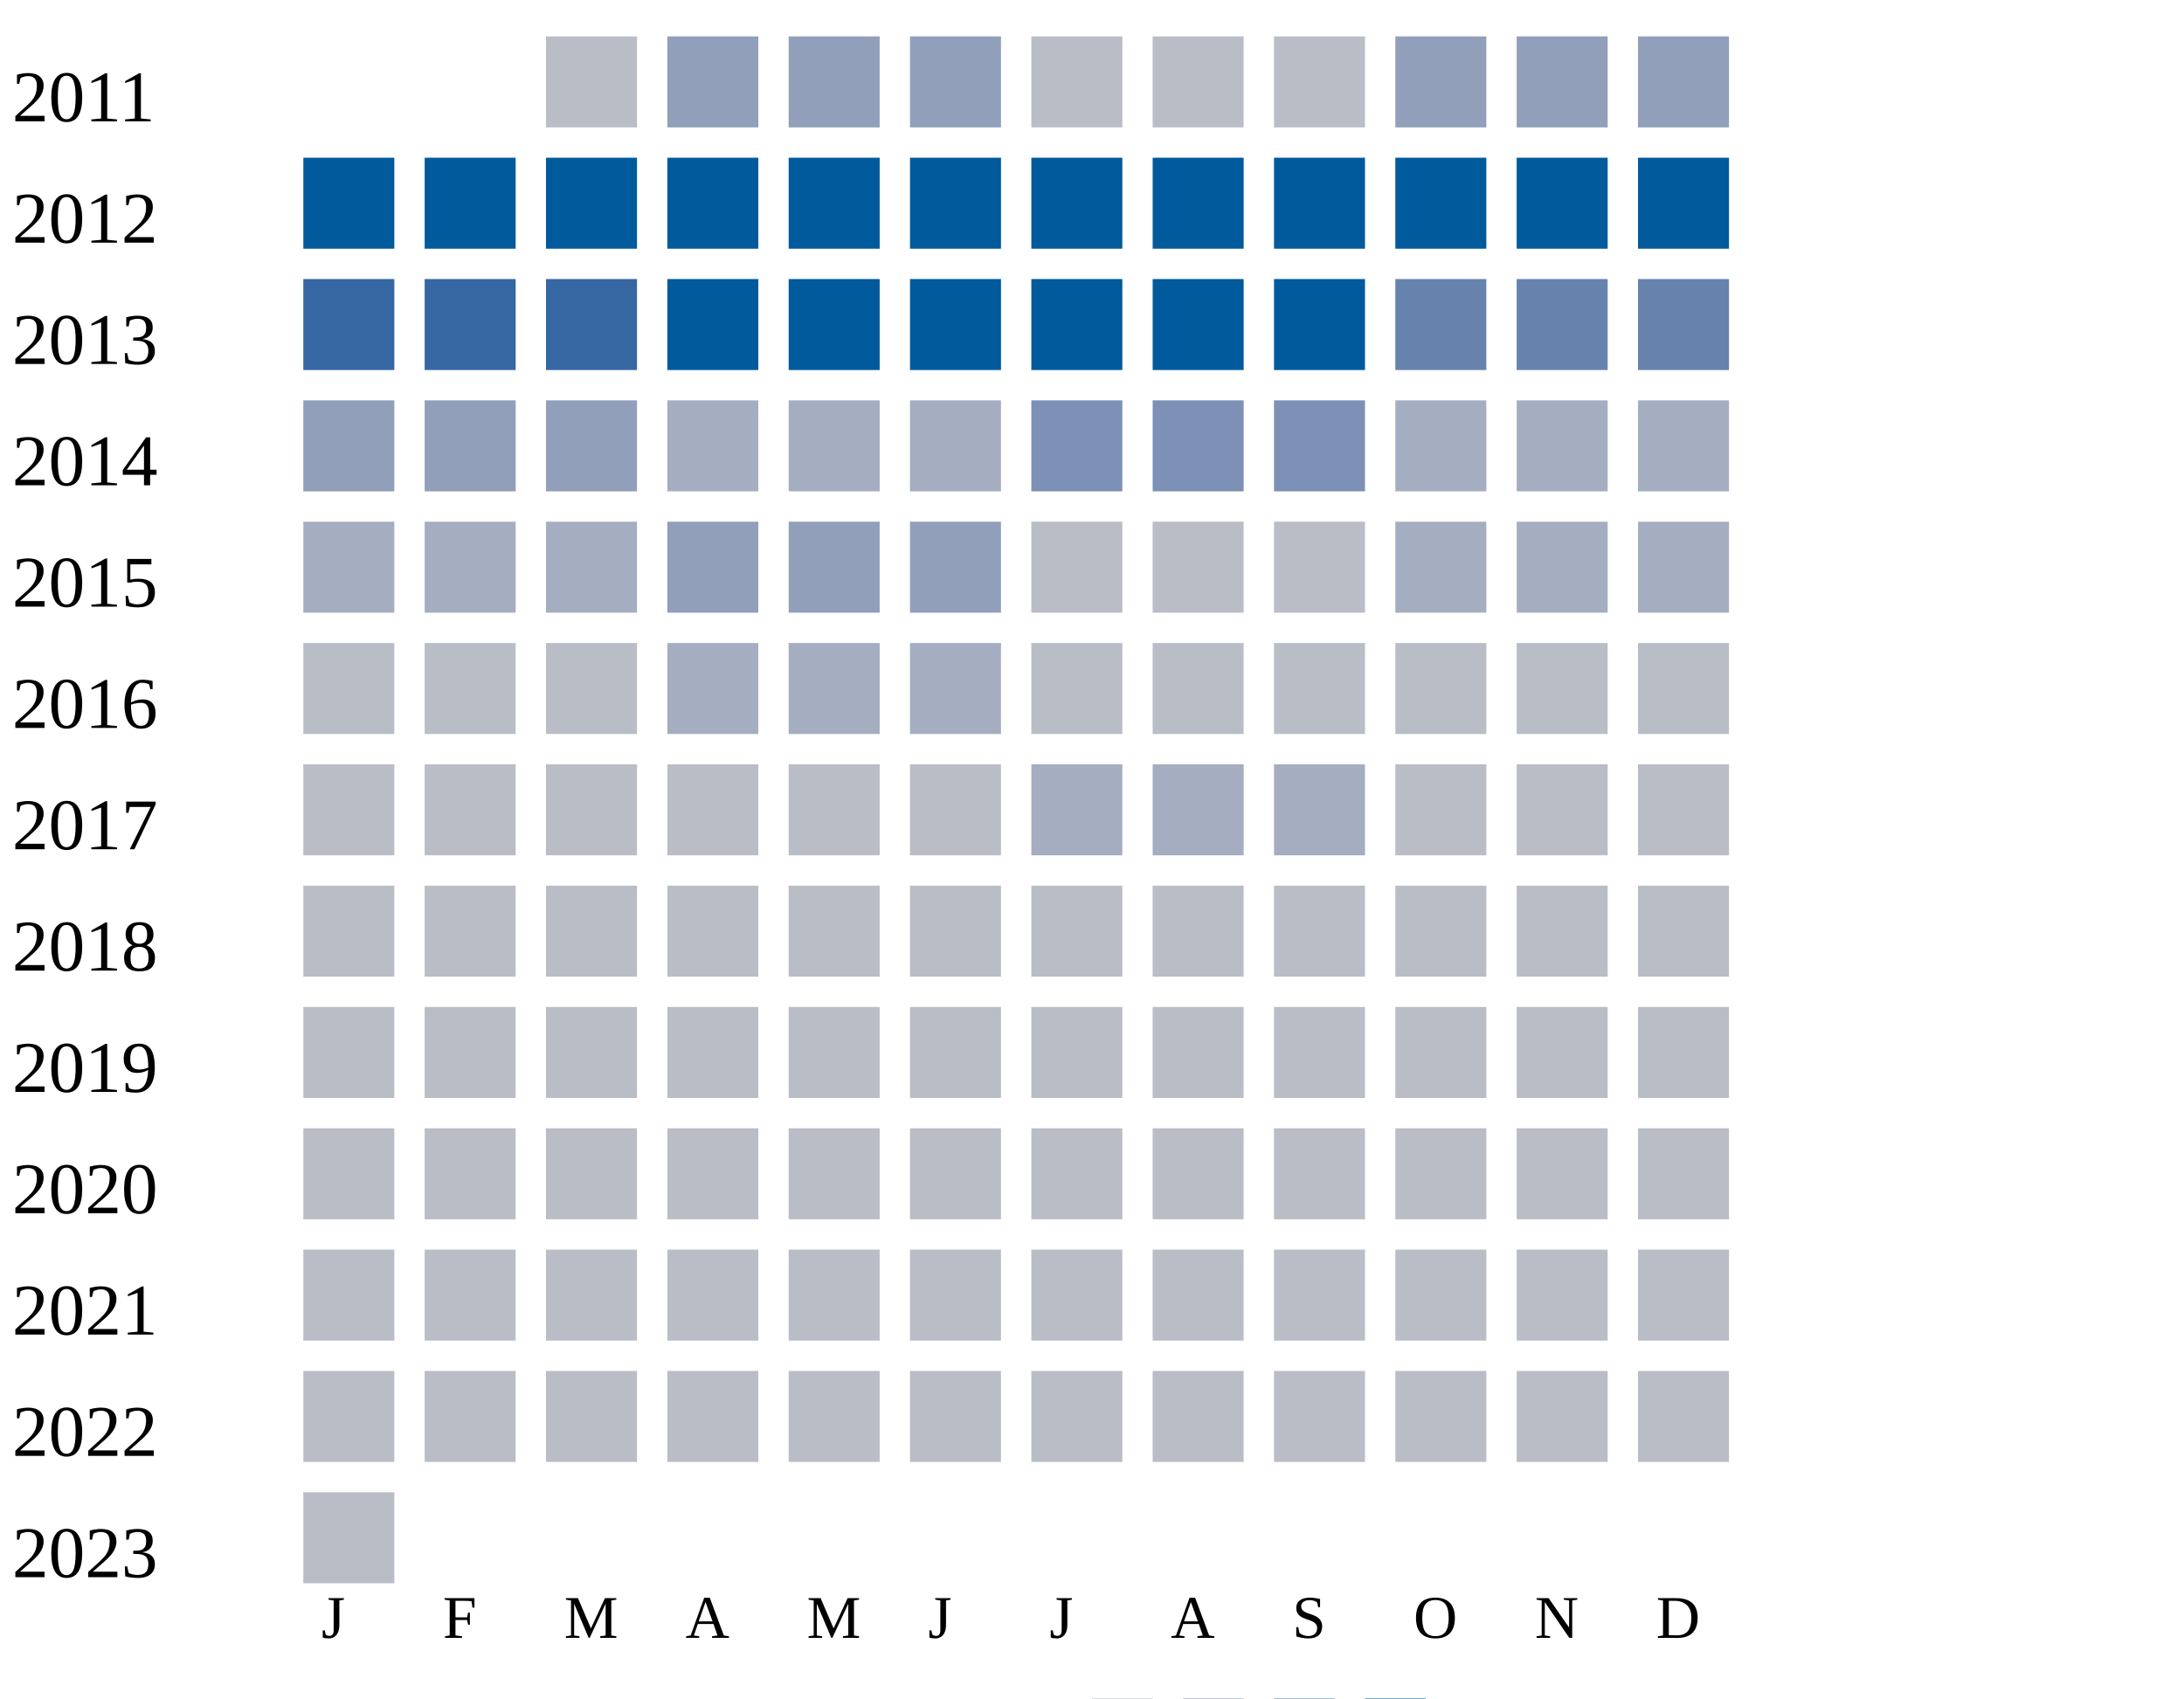
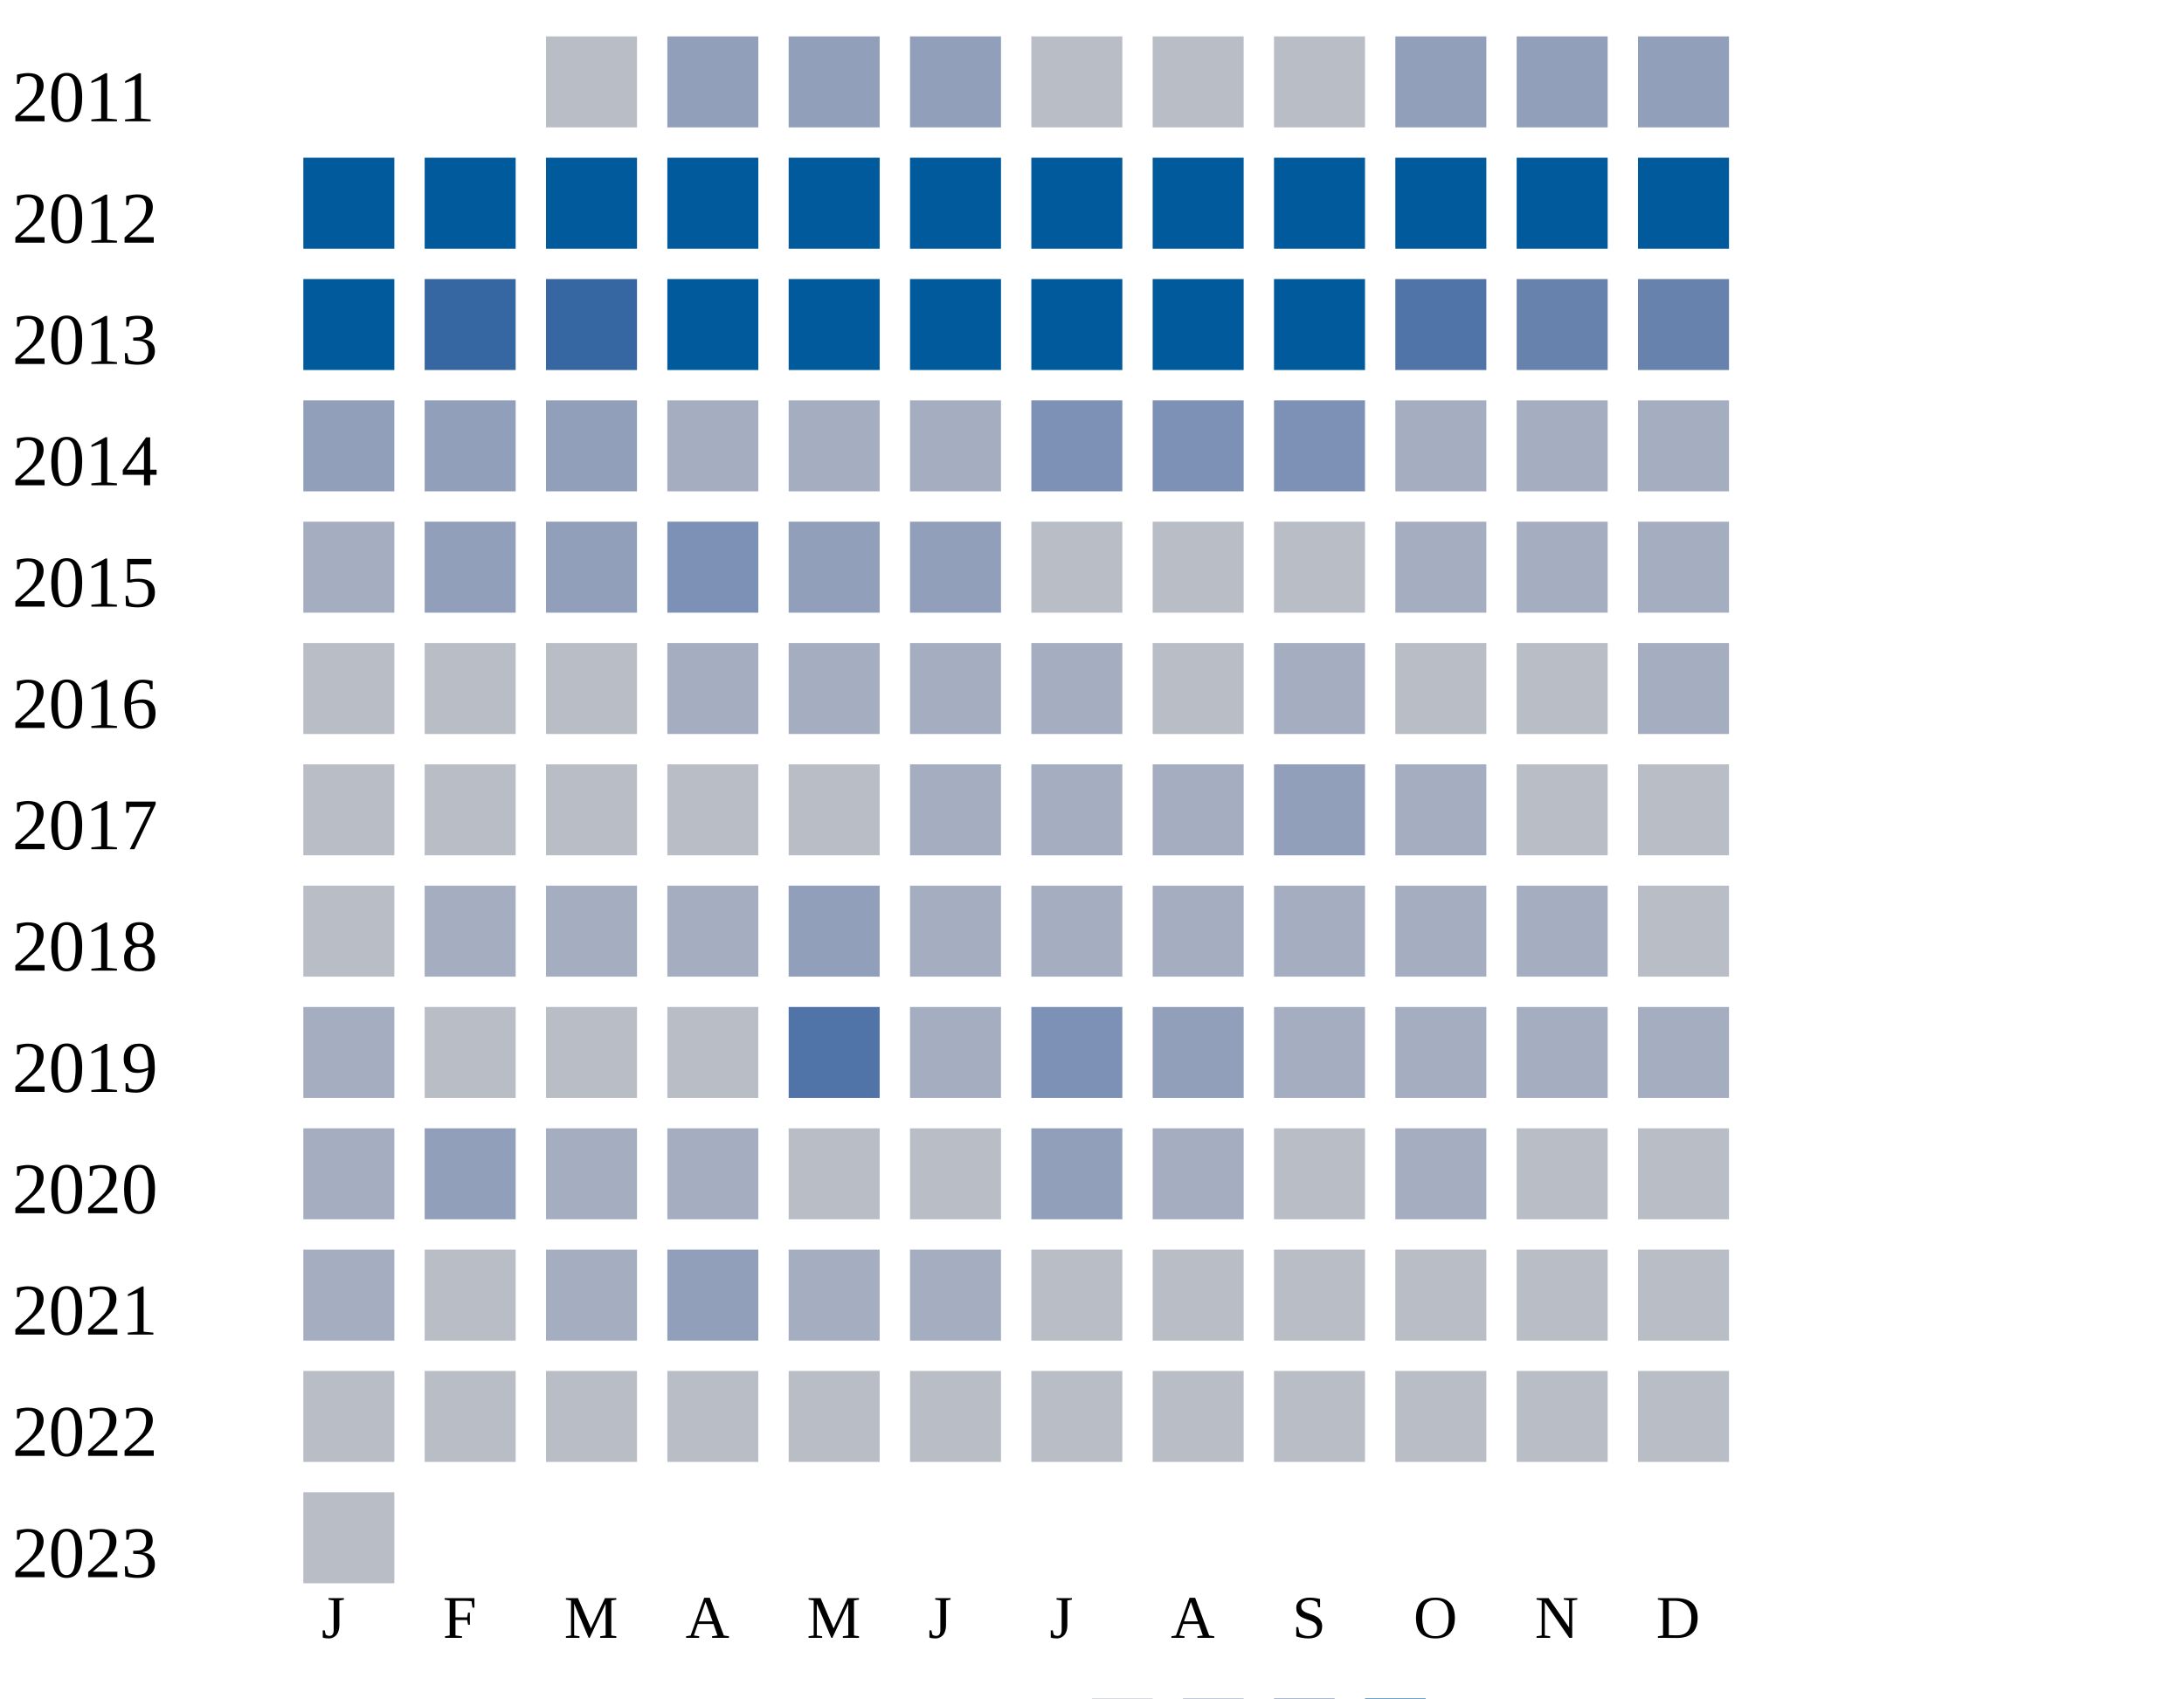
<svg xmlns="http://www.w3.org/2000/svg" width="360" height="280">
  <g transform="translate(0 0)">
    <text x="2" y="20">2011</text>
    <rect x="90" y="6" width="15" height="15" fill="#b9bdc6" />
    <rect x="110" y="6" width="15" height="15" fill="#919fba" />
    <rect x="130" y="6" width="15" height="15" fill="#919fba" />
    <rect x="150" y="6" width="15" height="15" fill="#919fba" />
    <rect x="170" y="6" width="15" height="15" fill="#b9bdc6" />
    <rect x="190" y="6" width="15" height="15" fill="#b9bdc6" />
    <rect x="210" y="6" width="15" height="15" fill="#b9bdc6" />
    <rect x="230" y="6" width="15" height="15" fill="#919fba" />
    <rect x="250" y="6" width="15" height="15" fill="#919fba" />
    <rect x="270" y="6" width="15" height="15" fill="#919fba" />
  </g>
  <g transform="translate(0 20)">
    <text x="2" y="20">2012</text>
    <rect x="50" y="6" width="15" height="15" fill="#005a9c" />
    <rect x="70" y="6" width="15" height="15" fill="#005a9c" />
    <rect x="90" y="6" width="15" height="15" fill="#005a9c" />
    <rect x="110" y="6" width="15" height="15" fill="#005a9c" />
    <rect x="130" y="6" width="15" height="15" fill="#005a9c" />
    <rect x="150" y="6" width="15" height="15" fill="#005a9c" />
    <rect x="170" y="6" width="15" height="15" fill="#005a9c" />
    <rect x="190" y="6" width="15" height="15" fill="#005a9c" />
    <rect x="210" y="6" width="15" height="15" fill="#005a9c" />
    <rect x="230" y="6" width="15" height="15" fill="#005a9c" />
    <rect x="250" y="6" width="15" height="15" fill="#005a9c" />
    <rect x="270" y="6" width="15" height="15" fill="#005a9c" />
  </g>
  <g transform="translate(0 40)">
    <text x="2" y="20">2013</text>
-     <rect x="50" y="6" width="15" height="15" fill="#3667a2" />
+     <rect x="50" y="6" width="15" height="15" fill="#005a9c" />
    <rect x="70" y="6" width="15" height="15" fill="#3667a2" />
    <rect x="90" y="6" width="15" height="15" fill="#3667a2" />
    <rect x="110" y="6" width="15" height="15" fill="#005a9c" />
    <rect x="130" y="6" width="15" height="15" fill="#005a9c" />
    <rect x="150" y="6" width="15" height="15" fill="#005a9c" />
    <rect x="170" y="6" width="15" height="15" fill="#005a9c" />
    <rect x="190" y="6" width="15" height="15" fill="#005a9c" />
    <rect x="210" y="6" width="15" height="15" fill="#005a9c" />
-     <rect x="230" y="6" width="15" height="15" fill="#6882ae" />
+     <rect x="230" y="6" width="15" height="15" fill="#5174a8" />
    <rect x="250" y="6" width="15" height="15" fill="#6882ae" />
    <rect x="270" y="6" width="15" height="15" fill="#6882ae" />
  </g>
  <g transform="translate(0 60)">
    <text x="2" y="20">2014</text>
    <rect x="50" y="6" width="15" height="15" fill="#919fba" />
    <rect x="70" y="6" width="15" height="15" fill="#919fba" />
    <rect x="90" y="6" width="15" height="15" fill="#919fba" />
    <rect x="110" y="6" width="15" height="15" fill="#a5aec0" />
    <rect x="130" y="6" width="15" height="15" fill="#a5aec0" />
    <rect x="150" y="6" width="15" height="15" fill="#a5aec0" />
    <rect x="170" y="6" width="15" height="15" fill="#7d90b5" />
    <rect x="190" y="6" width="15" height="15" fill="#7d90b5" />
    <rect x="210" y="6" width="15" height="15" fill="#7d90b5" />
    <rect x="230" y="6" width="15" height="15" fill="#a5aec0" />
    <rect x="250" y="6" width="15" height="15" fill="#a5aec0" />
    <rect x="270" y="6" width="15" height="15" fill="#a5aec0" />
  </g>
  <g transform="translate(0 80)">
    <text x="2" y="20">2015</text>
    <rect x="50" y="6" width="15" height="15" fill="#a5aec0" />
+     <rect x="70" y="6" width="15" height="15" fill="#919fba" />
+     <rect x="90" y="6" width="15" height="15" fill="#919fba" />
+     <rect x="110" y="6" width="15" height="15" fill="#7d90b5" />
+     <rect x="130" y="6" width="15" height="15" fill="#919fba" />
+     <rect x="150" y="6" width="15" height="15" fill="#919fba" />
+     <rect x="170" y="6" width="15" height="15" fill="#b9bdc6" />
+     <rect x="190" y="6" width="15" height="15" fill="#b9bdc6" />
+     <rect x="210" y="6" width="15" height="15" fill="#b9bdc6" />
+     <rect x="230" y="6" width="15" height="15" fill="#a5aec0" />
+     <rect x="250" y="6" width="15" height="15" fill="#a5aec0" />
+     <rect x="270" y="6" width="15" height="15" fill="#a5aec0" />
+   </g>
+   <g transform="translate(0 100)">
+     <text x="2" y="20">2016</text>
+     <rect x="50" y="6" width="15" height="15" fill="#b9bdc6" />
+     <rect x="70" y="6" width="15" height="15" fill="#b9bdc6" />
+     <rect x="90" y="6" width="15" height="15" fill="#b9bdc6" />
+     <rect x="110" y="6" width="15" height="15" fill="#a5aec0" />
+     <rect x="130" y="6" width="15" height="15" fill="#a5aec0" />
+     <rect x="150" y="6" width="15" height="15" fill="#a5aec0" />
+     <rect x="170" y="6" width="15" height="15" fill="#a5aec0" />
+     <rect x="190" y="6" width="15" height="15" fill="#b9bdc6" />
+     <rect x="210" y="6" width="15" height="15" fill="#a5aec0" />
+     <rect x="230" y="6" width="15" height="15" fill="#b9bdc6" />
+     <rect x="250" y="6" width="15" height="15" fill="#b9bdc6" />
+     <rect x="270" y="6" width="15" height="15" fill="#a5aec0" />
+   </g>
+   <g transform="translate(0 120)">
+     <text x="2" y="20">2017</text>
+     <rect x="50" y="6" width="15" height="15" fill="#b9bdc6" />
+     <rect x="70" y="6" width="15" height="15" fill="#b9bdc6" />
+     <rect x="90" y="6" width="15" height="15" fill="#b9bdc6" />
+     <rect x="110" y="6" width="15" height="15" fill="#b9bdc6" />
+     <rect x="130" y="6" width="15" height="15" fill="#b9bdc6" />
+     <rect x="150" y="6" width="15" height="15" fill="#a5aec0" />
+     <rect x="170" y="6" width="15" height="15" fill="#a5aec0" />
+     <rect x="190" y="6" width="15" height="15" fill="#a5aec0" />
+     <rect x="210" y="6" width="15" height="15" fill="#919fba" />
+     <rect x="230" y="6" width="15" height="15" fill="#a5aec0" />
+     <rect x="250" y="6" width="15" height="15" fill="#b9bdc6" />
+     <rect x="270" y="6" width="15" height="15" fill="#b9bdc6" />
+   </g>
+   <g transform="translate(0 140)">
+     <text x="2" y="20">2018</text>
+     <rect x="50" y="6" width="15" height="15" fill="#b9bdc6" />
    <rect x="70" y="6" width="15" height="15" fill="#a5aec0" />
    <rect x="90" y="6" width="15" height="15" fill="#a5aec0" />
-     <rect x="110" y="6" width="15" height="15" fill="#919fba" />
+     <rect x="110" y="6" width="15" height="15" fill="#a5aec0" />
    <rect x="130" y="6" width="15" height="15" fill="#919fba" />
-     <rect x="150" y="6" width="15" height="15" fill="#919fba" />
-     <rect x="170" y="6" width="15" height="15" fill="#b9bdc6" />
-     <rect x="190" y="6" width="15" height="15" fill="#b9bdc6" />
-     <rect x="210" y="6" width="15" height="15" fill="#b9bdc6" />
-     <rect x="230" y="6" width="15" height="15" fill="#a5aec0" />
-     <rect x="250" y="6" width="15" height="15" fill="#a5aec0" />
-     <rect x="270" y="6" width="15" height="15" fill="#a5aec0" />
-   </g>
-   <g transform="translate(0 100)">
-     <text x="2" y="20">2016</text>
-     <rect x="50" y="6" width="15" height="15" fill="#b9bdc6" />
-     <rect x="70" y="6" width="15" height="15" fill="#b9bdc6" />
-     <rect x="90" y="6" width="15" height="15" fill="#b9bdc6" />
-     <rect x="110" y="6" width="15" height="15" fill="#a5aec0" />
-     <rect x="130" y="6" width="15" height="15" fill="#a5aec0" />
-     <rect x="150" y="6" width="15" height="15" fill="#a5aec0" />
-     <rect x="170" y="6" width="15" height="15" fill="#b9bdc6" />
-     <rect x="190" y="6" width="15" height="15" fill="#b9bdc6" />
-     <rect x="210" y="6" width="15" height="15" fill="#b9bdc6" />
-     <rect x="230" y="6" width="15" height="15" fill="#b9bdc6" />
-     <rect x="250" y="6" width="15" height="15" fill="#b9bdc6" />
-     <rect x="270" y="6" width="15" height="15" fill="#b9bdc6" />
-   </g>
-   <g transform="translate(0 120)">
-     <text x="2" y="20">2017</text>
-     <rect x="50" y="6" width="15" height="15" fill="#b9bdc6" />
-     <rect x="70" y="6" width="15" height="15" fill="#b9bdc6" />
-     <rect x="90" y="6" width="15" height="15" fill="#b9bdc6" />
-     <rect x="110" y="6" width="15" height="15" fill="#b9bdc6" />
-     <rect x="130" y="6" width="15" height="15" fill="#b9bdc6" />
-     <rect x="150" y="6" width="15" height="15" fill="#b9bdc6" />
+     <rect x="150" y="6" width="15" height="15" fill="#a5aec0" />
    <rect x="170" y="6" width="15" height="15" fill="#a5aec0" />
    <rect x="190" y="6" width="15" height="15" fill="#a5aec0" />
    <rect x="210" y="6" width="15" height="15" fill="#a5aec0" />
-     <rect x="230" y="6" width="15" height="15" fill="#b9bdc6" />
-     <rect x="250" y="6" width="15" height="15" fill="#b9bdc6" />
-     <rect x="270" y="6" width="15" height="15" fill="#b9bdc6" />
-   </g>
-   <g transform="translate(0 140)">
-     <text x="2" y="20">2018</text>
-     <rect x="50" y="6" width="15" height="15" fill="#b9bdc6" />
+     <rect x="230" y="6" width="15" height="15" fill="#a5aec0" />
+     <rect x="250" y="6" width="15" height="15" fill="#a5aec0" />
+     <rect x="270" y="6" width="15" height="15" fill="#b9bdc6" />
+   </g>
+   <g transform="translate(0 160)">
+     <text x="2" y="20">2019</text>
+     <rect x="50" y="6" width="15" height="15" fill="#a5aec0" />
    <rect x="70" y="6" width="15" height="15" fill="#b9bdc6" />
    <rect x="90" y="6" width="15" height="15" fill="#b9bdc6" />
    <rect x="110" y="6" width="15" height="15" fill="#b9bdc6" />
+     <rect x="130" y="6" width="15" height="15" fill="#5174a8" />
+     <rect x="150" y="6" width="15" height="15" fill="#a5aec0" />
+     <rect x="170" y="6" width="15" height="15" fill="#7d90b5" />
+     <rect x="190" y="6" width="15" height="15" fill="#919fba" />
+     <rect x="210" y="6" width="15" height="15" fill="#a5aec0" />
+     <rect x="230" y="6" width="15" height="15" fill="#a5aec0" />
+     <rect x="250" y="6" width="15" height="15" fill="#a5aec0" />
+     <rect x="270" y="6" width="15" height="15" fill="#a5aec0" />
+   </g>
+   <g transform="translate(0 180)">
+     <text x="2" y="20">2020</text>
+     <rect x="50" y="6" width="15" height="15" fill="#a5aec0" />
+     <rect x="70" y="6" width="15" height="15" fill="#919fba" />
+     <rect x="90" y="6" width="15" height="15" fill="#a5aec0" />
+     <rect x="110" y="6" width="15" height="15" fill="#a5aec0" />
    <rect x="130" y="6" width="15" height="15" fill="#b9bdc6" />
    <rect x="150" y="6" width="15" height="15" fill="#b9bdc6" />
-     <rect x="170" y="6" width="15" height="15" fill="#b9bdc6" />
-     <rect x="190" y="6" width="15" height="15" fill="#b9bdc6" />
-     <rect x="210" y="6" width="15" height="15" fill="#b9bdc6" />
-     <rect x="230" y="6" width="15" height="15" fill="#b9bdc6" />
-     <rect x="250" y="6" width="15" height="15" fill="#b9bdc6" />
-     <rect x="270" y="6" width="15" height="15" fill="#b9bdc6" />
-   </g>
-   <g transform="translate(0 160)">
-     <text x="2" y="20">2019</text>
-     <rect x="50" y="6" width="15" height="15" fill="#b9bdc6" />
-     <rect x="70" y="6" width="15" height="15" fill="#b9bdc6" />
-     <rect x="90" y="6" width="15" height="15" fill="#b9bdc6" />
-     <rect x="110" y="6" width="15" height="15" fill="#b9bdc6" />
-     <rect x="130" y="6" width="15" height="15" fill="#b9bdc6" />
-     <rect x="150" y="6" width="15" height="15" fill="#b9bdc6" />
-     <rect x="170" y="6" width="15" height="15" fill="#b9bdc6" />
-     <rect x="190" y="6" width="15" height="15" fill="#b9bdc6" />
-     <rect x="210" y="6" width="15" height="15" fill="#b9bdc6" />
-     <rect x="230" y="6" width="15" height="15" fill="#b9bdc6" />
-     <rect x="250" y="6" width="15" height="15" fill="#b9bdc6" />
-     <rect x="270" y="6" width="15" height="15" fill="#b9bdc6" />
-   </g>
-   <g transform="translate(0 180)">
-     <text x="2" y="20">2020</text>
-     <rect x="50" y="6" width="15" height="15" fill="#b9bdc6" />
-     <rect x="70" y="6" width="15" height="15" fill="#b9bdc6" />
-     <rect x="90" y="6" width="15" height="15" fill="#b9bdc6" />
-     <rect x="110" y="6" width="15" height="15" fill="#b9bdc6" />
-     <rect x="130" y="6" width="15" height="15" fill="#b9bdc6" />
-     <rect x="150" y="6" width="15" height="15" fill="#b9bdc6" />
-     <rect x="170" y="6" width="15" height="15" fill="#b9bdc6" />
-     <rect x="190" y="6" width="15" height="15" fill="#b9bdc6" />
-     <rect x="210" y="6" width="15" height="15" fill="#b9bdc6" />
-     <rect x="230" y="6" width="15" height="15" fill="#b9bdc6" />
+     <rect x="170" y="6" width="15" height="15" fill="#919fba" />
+     <rect x="190" y="6" width="15" height="15" fill="#a5aec0" />
+     <rect x="210" y="6" width="15" height="15" fill="#b9bdc6" />
+     <rect x="230" y="6" width="15" height="15" fill="#a5aec0" />
    <rect x="250" y="6" width="15" height="15" fill="#b9bdc6" />
    <rect x="270" y="6" width="15" height="15" fill="#b9bdc6" />
  </g>
  <g transform="translate(0 200)">
    <text x="2" y="20">2021</text>
-     <rect x="50" y="6" width="15" height="15" fill="#b9bdc6" />
-     <rect x="70" y="6" width="15" height="15" fill="#b9bdc6" />
-     <rect x="90" y="6" width="15" height="15" fill="#b9bdc6" />
-     <rect x="110" y="6" width="15" height="15" fill="#b9bdc6" />
-     <rect x="130" y="6" width="15" height="15" fill="#b9bdc6" />
-     <rect x="150" y="6" width="15" height="15" fill="#b9bdc6" />
+     <rect x="50" y="6" width="15" height="15" fill="#a5aec0" />
+     <rect x="70" y="6" width="15" height="15" fill="#b9bdc6" />
+     <rect x="90" y="6" width="15" height="15" fill="#a5aec0" />
+     <rect x="110" y="6" width="15" height="15" fill="#919fba" />
+     <rect x="130" y="6" width="15" height="15" fill="#a5aec0" />
+     <rect x="150" y="6" width="15" height="15" fill="#a5aec0" />
    <rect x="170" y="6" width="15" height="15" fill="#b9bdc6" />
    <rect x="190" y="6" width="15" height="15" fill="#b9bdc6" />
    <rect x="210" y="6" width="15" height="15" fill="#b9bdc6" />
    <rect x="230" y="6" width="15" height="15" fill="#b9bdc6" />
    <rect x="250" y="6" width="15" height="15" fill="#b9bdc6" />
    <rect x="270" y="6" width="15" height="15" fill="#b9bdc6" />
  </g>
  <g transform="translate(0 220)">
    <text x="2" y="20">2022</text>
    <rect x="50" y="6" width="15" height="15" fill="#b9bdc6" />
    <rect x="70" y="6" width="15" height="15" fill="#b9bdc6" />
    <rect x="90" y="6" width="15" height="15" fill="#b9bdc6" />
    <rect x="110" y="6" width="15" height="15" fill="#b9bdc6" />
    <rect x="130" y="6" width="15" height="15" fill="#b9bdc6" />
    <rect x="150" y="6" width="15" height="15" fill="#b9bdc6" />
    <rect x="170" y="6" width="15" height="15" fill="#b9bdc6" />
    <rect x="190" y="6" width="15" height="15" fill="#b9bdc6" />
    <rect x="210" y="6" width="15" height="15" fill="#b9bdc6" />
    <rect x="230" y="6" width="15" height="15" fill="#b9bdc6" />
    <rect x="250" y="6" width="15" height="15" fill="#b9bdc6" />
    <rect x="270" y="6" width="15" height="15" fill="#b9bdc6" />
  </g>
  <g transform="translate(0 240)">
    <text x="2" y="20">2023</text>
    <rect x="50" y="6" width="15" height="15" fill="#b9bdc6" />
  </g>
  <text style="font-size: 10px; text-align: center" x="53" y="270">J</text>
  <text style="font-size: 10px; text-align: center" x="73" y="270">F</text>
  <text style="font-size: 10px; text-align: center" x="93" y="270">M</text>
  <text style="font-size: 10px; text-align: center" x="113" y="270">A</text>
  <text style="font-size: 10px; text-align: center" x="133" y="270">M</text>
  <text style="font-size: 10px; text-align: center" x="153" y="270">J</text>
  <text style="font-size: 10px; text-align: center" x="173" y="270">J</text>
  <text style="font-size: 10px; text-align: center" x="193" y="270">A</text>
  <text style="font-size: 10px; text-align: center" x="213" y="270">S</text>
  <text style="font-size: 10px; text-align: center" x="233" y="270">O</text>
  <text style="font-size: 10px; text-align: center" x="253" y="270">N</text>
  <text style="font-size: 10px; text-align: center" x="273" y="270">D</text>
  <text style="font-size: 10px;" x="155" y="289">Less</text>
  <rect fill="#b9bdc6" width="10" height="10" x="180" y="280" />
  <rect fill="#919fba" width="10" height="10" x="195" y="280" />
  <rect fill="#6882ae" width="10" height="10" x="210" y="280" />
  <rect fill="#005a9c" width="10" height="10" x="225" y="280" />
  <text x="240" y="289" style="font-size: 10px;">More</text>
</svg>
